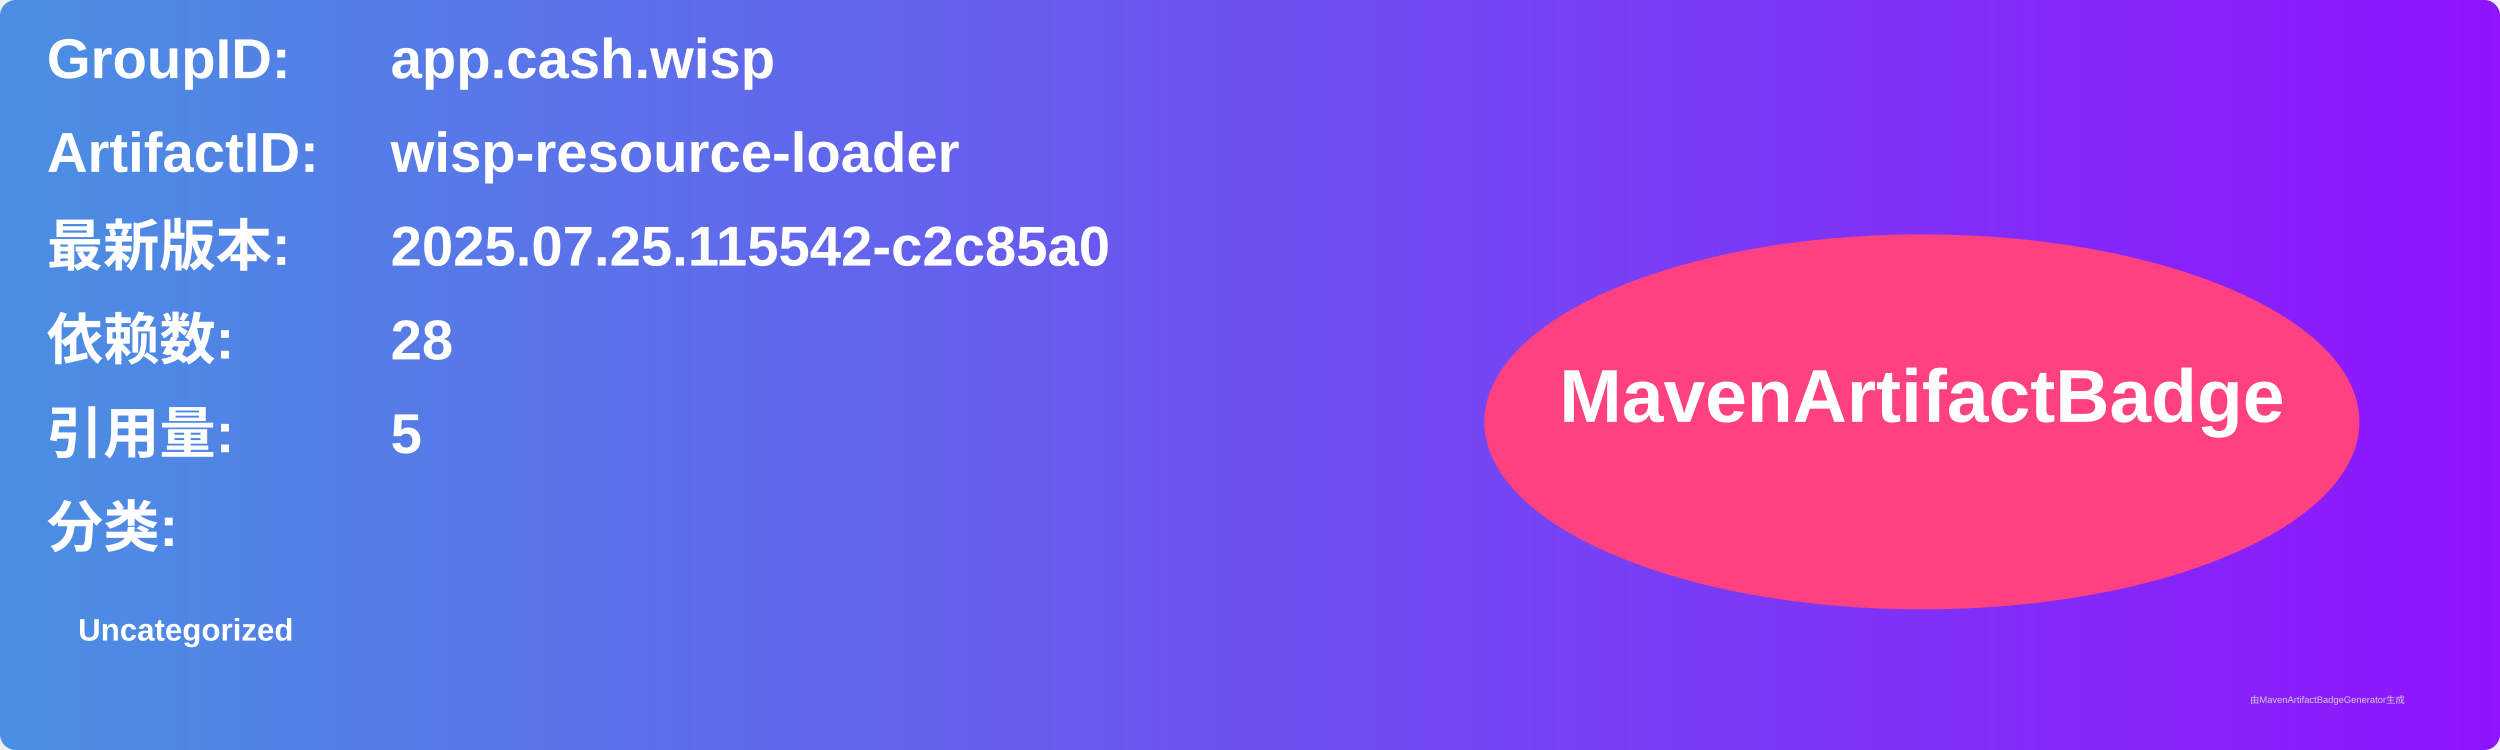
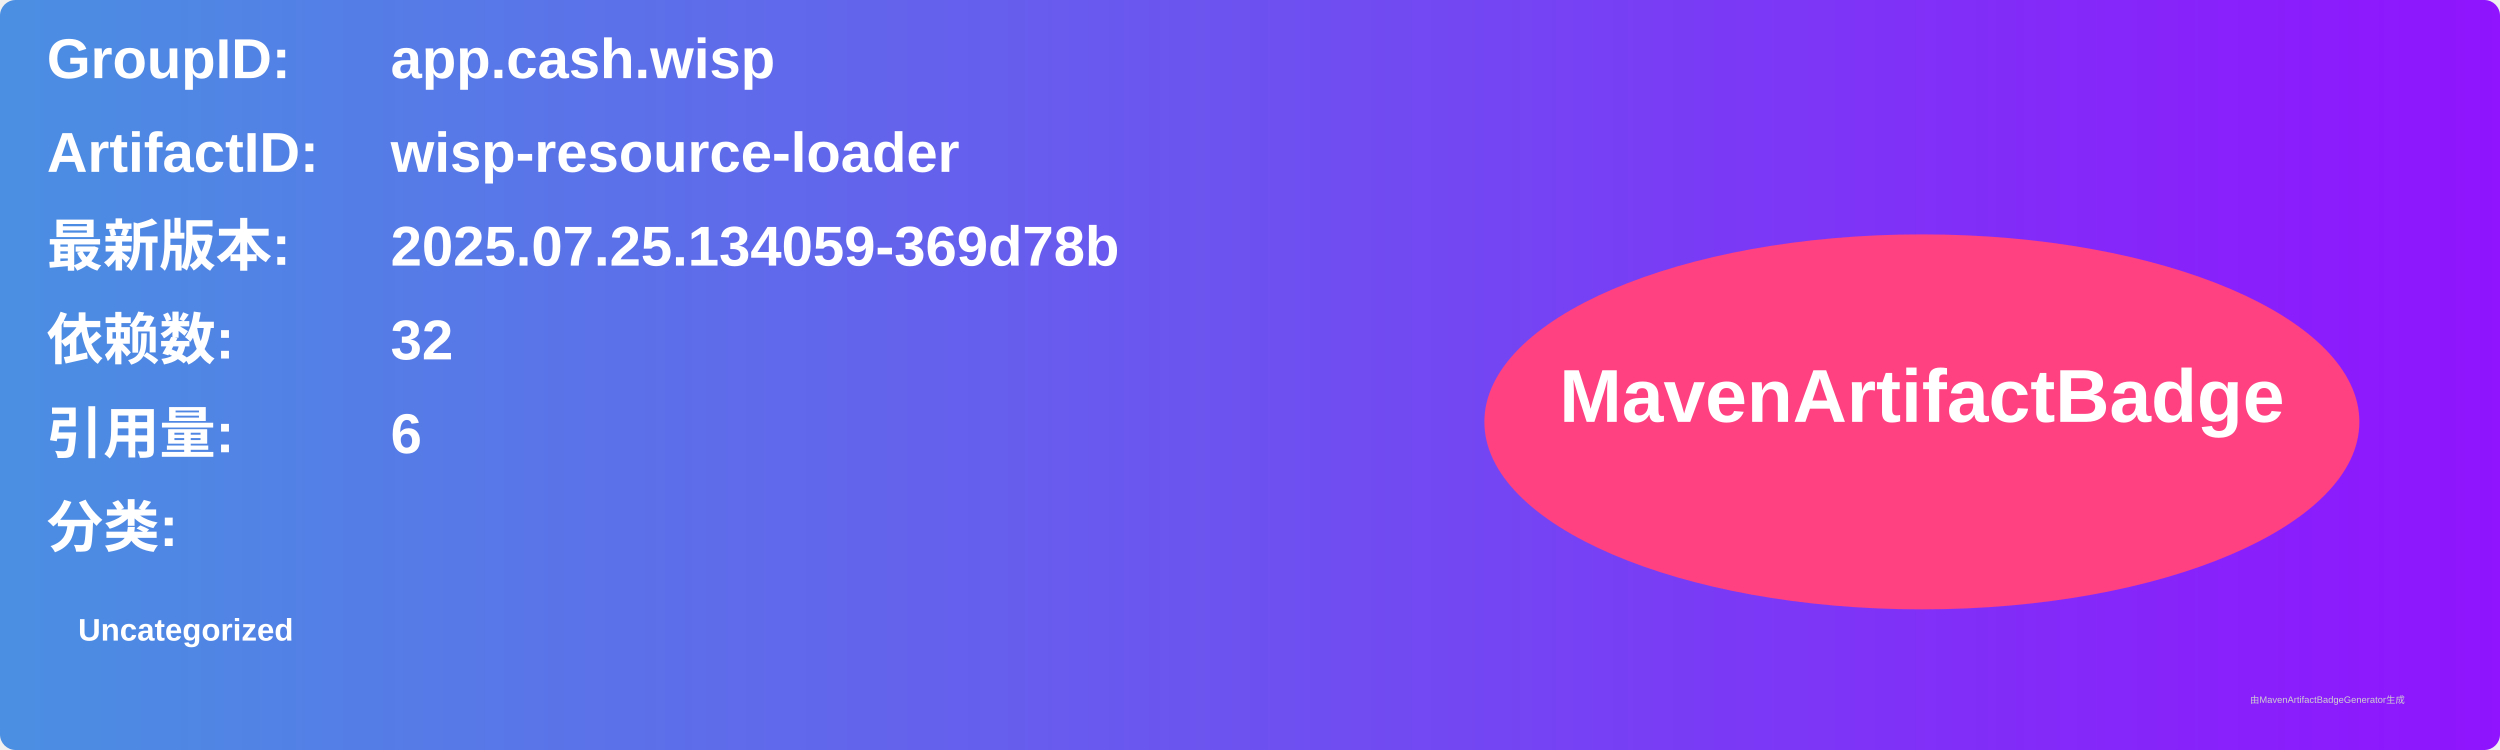
<svg xmlns="http://www.w3.org/2000/svg" width="800" height="240" viewBox="0 0 800 240">
  <linearGradient id="grad" x1="0%" y1="0%" x2="100%" y2="0%">
    <stop offset="0%" stop-color="#4a90e2" />
    <stop offset="100%" stop-color="#9013fe" />
  </linearGradient>
  <rect width="100%" height="100%" rx="5" ry="5" fill="url(#grad)" />
  <g transform="translate(15, 15)">
    <text x="0" y="10" font-family="Arial" font-size="18" fill="white" font-weight="bold" width="260">GroupID:</text>
    <text x="110" y="10" font-family="Arial" font-size="18" fill="white" font-weight="bold" width="460">app.cash.wisp</text>
    <text x="0" y="40" font-family="Arial" font-size="18" fill="white" font-weight="bold" width="260">ArtifactID:</text>
    <text x="110" y="40" font-family="Arial" font-size="18" fill="white" font-weight="bold" width="460">wisp-resource-loader</text>
    <text x="0" y="70" font-family="Arial" font-size="18" fill="white" font-weight="bold">最新版本:</text>
    <text x="110" y="70" font-family="Arial" font-size="18" fill="white" font-weight="bold">
-       <tspan font-weight="bold">2025.07.25.115542-c2c85a0</tspan>
+       <tspan font-weight="bold">2025.07.25.134059-369d78b</tspan>
    </text>
    <text x="0" y="100" font-family="Arial" font-size="18" fill="white" font-weight="bold">依赖数: </text>
    <text x="110" y="100" font-family="Arial" font-size="18" fill="white">
-       <tspan font-weight="bold">28</tspan>
+       <tspan font-weight="bold">32</tspan>
    </text>
    <text x="0" y="130" font-family="Arial" font-size="18" fill="white" font-weight="bold">引用量: </text>
    <text x="110" y="130" font-family="Arial" font-size="18" fill="white">
-       <tspan font-weight="bold">5</tspan>
+       <tspan font-weight="bold">6</tspan>
    </text>
    <text x="0" y="160" font-family="Arial" font-size="18" fill="white" font-weight="bold">分类:</text>
    <text x="10" y="190" font-family="Arial" font-size="10" fill="white">
      <tspan font-weight="bold">Uncategorized</tspan>
    </text>
    <ellipse cx="600" cy="120" rx="140" ry="60" fill="#ff4081" />
    <text x="600" y="120" text-anchor="middle" font-family="Arial" font-size="24" fill="white" font-weight="bold">MavenArtifactBadge</text>
  </g>
  <text x="720" y="225" font-family="Arial" font-size="3" fill="#d0d0d0">由MavenArtifactBadgeGenerator生成</text>
</svg>
